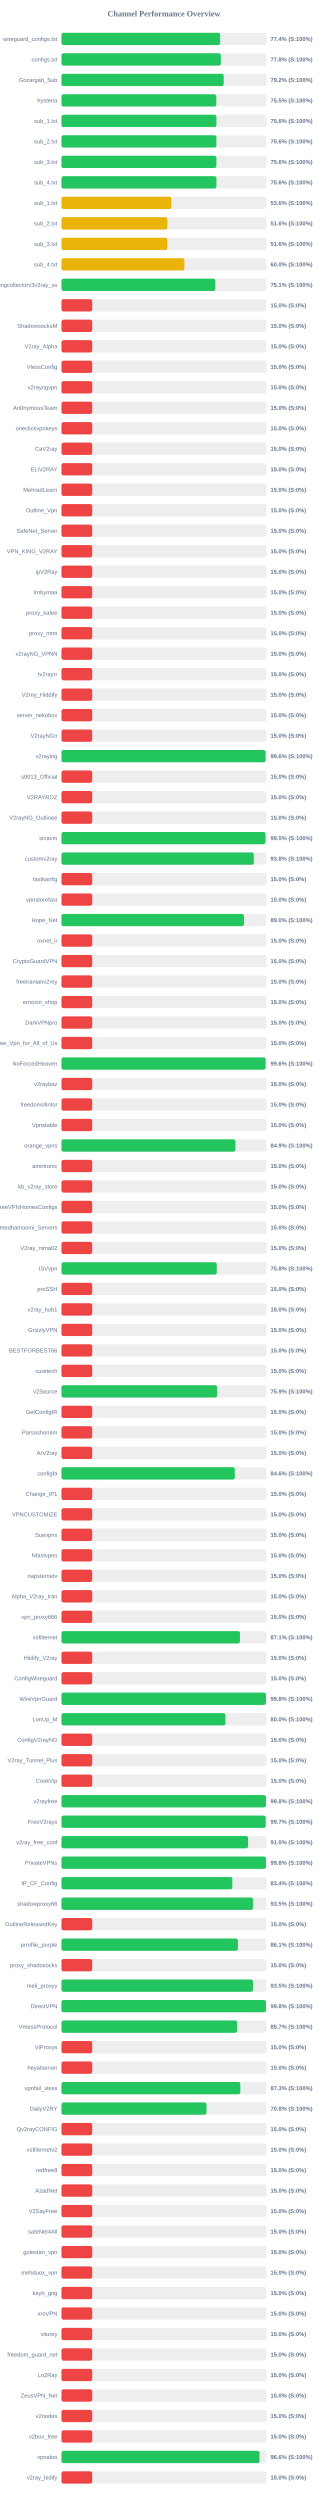
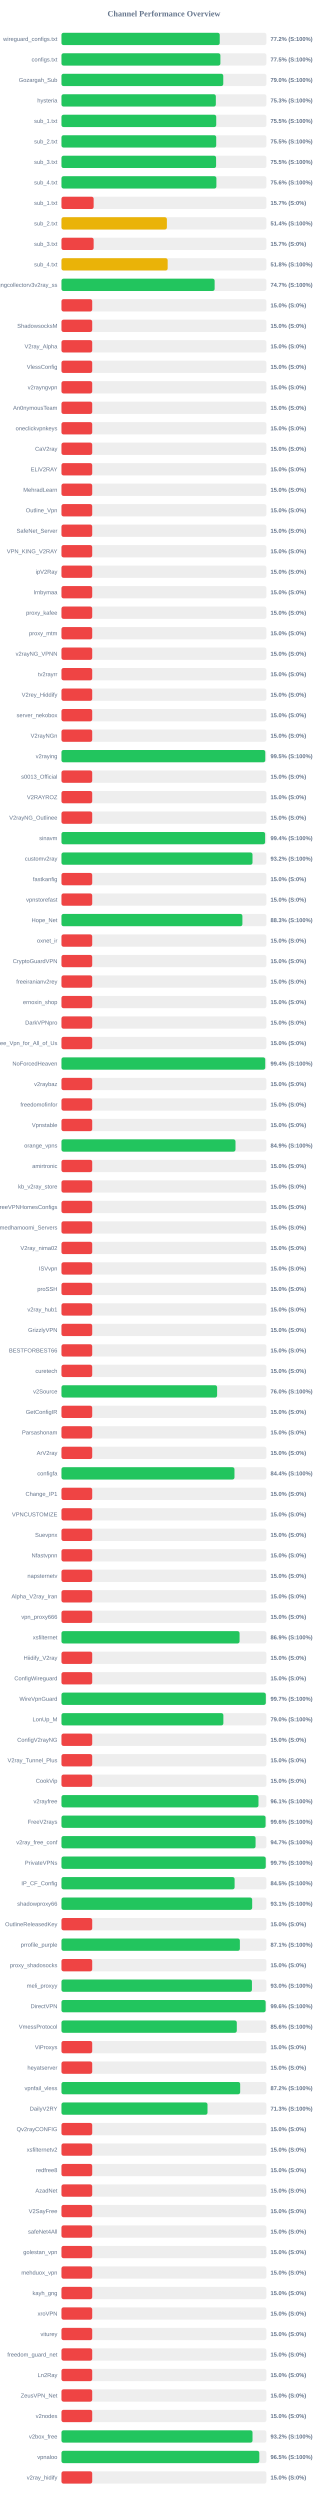
<svg xmlns="http://www.w3.org/2000/svg" width="800" height="6100" version="1.1">
  <style>
        .row { font: 14px Arial; fill: #64748b; }
        .score { font: bold 14px Arial; fill: #64748b; }
    </style>
  <text x="400" y="40" text-anchor="middle" font-size="20px" font-weight="bold" fill="#64748b">Channel Performance Overview</text>
  <rect x="150" y="80" width="500" height="30" fill="#eee" rx="5" />
-   <rect x="150" y="80" width="387.15" height="30" fill="#22c55e" rx="5" />
+   <rect x="150" y="80" width="386.15" height="30" fill="#22c55e" rx="5" />
  <text x="140" y="100" text-anchor="end" class="row">wireguard_configs.txt</text>
-   <text x="660" y="100" text-anchor="start" class="score">77.4% (S:100%)</text>
+   <text x="660" y="100" text-anchor="start" class="score">77.2% (S:100%)</text>
  <rect x="150" y="130" width="500" height="30" fill="#eee" rx="5" />
-   <rect x="150" y="130" width="388.85" height="30" fill="#22c55e" rx="5" />
+   <rect x="150" y="130" width="387.75" height="30" fill="#22c55e" rx="5" />
  <text x="140" y="150" text-anchor="end" class="row">configs.txt</text>
-   <text x="660" y="150" text-anchor="start" class="score">77.8% (S:100%)</text>
+   <text x="660" y="150" text-anchor="start" class="score">77.5% (S:100%)</text>
  <rect x="150" y="180" width="500" height="30" fill="#eee" rx="5" />
-   <rect x="150" y="180" width="395.75" height="30" fill="#22c55e" rx="5" />
+   <rect x="150" y="180" width="394.75" height="30" fill="#22c55e" rx="5" />
  <text x="140" y="200" text-anchor="end" class="row">Gozargah_Sub</text>
-   <text x="660" y="200" text-anchor="start" class="score">79.2% (S:100%)</text>
+   <text x="660" y="200" text-anchor="start" class="score">79.0% (S:100%)</text>
  <rect x="150" y="230" width="500" height="30" fill="#eee" rx="5" />
-   <rect x="150" y="230" width="377.7" height="30" fill="#22c55e" rx="5" />
+   <rect x="150" y="230" width="376.65" height="30" fill="#22c55e" rx="5" />
  <text x="140" y="250" text-anchor="end" class="row">hysteria</text>
-   <text x="660" y="250" text-anchor="start" class="score">75.5% (S:100%)</text>
+   <text x="660" y="250" text-anchor="start" class="score">75.3% (S:100%)</text>
  <rect x="150" y="280" width="500" height="30" fill="#eee" rx="5" />
-   <rect x="150" y="280" width="378.15" height="30" fill="#22c55e" rx="5" />
+   <rect x="150" y="280" width="377.6" height="30" fill="#22c55e" rx="5" />
  <text x="140" y="300" text-anchor="end" class="row">sub_1.txt</text>
-   <text x="660" y="300" text-anchor="start" class="score">75.6% (S:100%)</text>
+   <text x="660" y="300" text-anchor="start" class="score">75.5% (S:100%)</text>
  <rect x="150" y="330" width="500" height="30" fill="#eee" rx="5" />
-   <rect x="150" y="330" width="378.0" height="30" fill="#22c55e" rx="5" />
+   <rect x="150" y="330" width="377.55" height="30" fill="#22c55e" rx="5" />
  <text x="140" y="350" text-anchor="end" class="row">sub_2.txt</text>
-   <text x="660" y="350" text-anchor="start" class="score">75.6% (S:100%)</text>
+   <text x="660" y="350" text-anchor="start" class="score">75.5% (S:100%)</text>
  <rect x="150" y="380" width="500" height="30" fill="#eee" rx="5" />
-   <rect x="150" y="380" width="378.05" height="30" fill="#22c55e" rx="5" />
+   <rect x="150" y="380" width="377.25" height="30" fill="#22c55e" rx="5" />
  <text x="140" y="400" text-anchor="end" class="row">sub_3.txt</text>
-   <text x="660" y="400" text-anchor="start" class="score">75.6% (S:100%)</text>
+   <text x="660" y="400" text-anchor="start" class="score">75.5% (S:100%)</text>
  <rect x="150" y="430" width="500" height="30" fill="#eee" rx="5" />
-   <rect x="150" y="430" width="378.15" height="30" fill="#22c55e" rx="5" />
+   <rect x="150" y="430" width="378.0" height="30" fill="#22c55e" rx="5" />
  <text x="140" y="450" text-anchor="end" class="row">sub_4.txt</text>
  <text x="660" y="450" text-anchor="start" class="score">75.6% (S:100%)</text>
  <rect x="150" y="480" width="500" height="30" fill="#eee" rx="5" />
-   <rect x="150" y="480" width="267.85" height="30" fill="#eab308" rx="5" />
+   <rect x="150" y="480" width="78.5" height="30" fill="#ef4444" rx="5" />
  <text x="140" y="500" text-anchor="end" class="row">sub_1.txt</text>
-   <text x="660" y="500" text-anchor="start" class="score">53.6% (S:100%)</text>
+   <text x="660" y="500" text-anchor="start" class="score">15.7% (S:0%)</text>
  <rect x="150" y="530" width="500" height="30" fill="#eee" rx="5" />
-   <rect x="150" y="530" width="258.25" height="30" fill="#eab308" rx="5" />
+   <rect x="150" y="530" width="257.2" height="30" fill="#eab308" rx="5" />
  <text x="140" y="550" text-anchor="end" class="row">sub_2.txt</text>
-   <text x="660" y="550" text-anchor="start" class="score">51.6% (S:100%)</text>
+   <text x="660" y="550" text-anchor="start" class="score">51.4% (S:100%)</text>
  <rect x="150" y="580" width="500" height="30" fill="#eee" rx="5" />
-   <rect x="150" y="580" width="258.2" height="30" fill="#eab308" rx="5" />
+   <rect x="150" y="580" width="78.5" height="30" fill="#ef4444" rx="5" />
  <text x="140" y="600" text-anchor="end" class="row">sub_3.txt</text>
-   <text x="660" y="600" text-anchor="start" class="score">51.6% (S:100%)</text>
+   <text x="660" y="600" text-anchor="start" class="score">15.7% (S:0%)</text>
  <rect x="150" y="630" width="500" height="30" fill="#eee" rx="5" />
-   <rect x="150" y="630" width="299.9" height="30" fill="#eab308" rx="5" />
+   <rect x="150" y="630" width="259.1" height="30" fill="#eab308" rx="5" />
  <text x="140" y="650" text-anchor="end" class="row">sub_4.txt</text>
-   <text x="660" y="650" text-anchor="start" class="score">60.0% (S:100%)</text>
+   <text x="660" y="650" text-anchor="start" class="score">51.8% (S:100%)</text>
  <rect x="150" y="680" width="500" height="30" fill="#eee" rx="5" />
-   <rect x="150" y="680" width="375.35" height="30" fill="#22c55e" rx="5" />
+   <rect x="150" y="680" width="373.7" height="30" fill="#22c55e" rx="5" />
  <text x="140" y="700" text-anchor="end" class="row">kayhgngcollectorv3v2ray_ss</text>
-   <text x="660" y="700" text-anchor="start" class="score">75.1% (S:100%)</text>
+   <text x="660" y="700" text-anchor="start" class="score">74.7% (S:100%)</text>
  <rect x="150" y="730" width="500" height="30" fill="#eee" rx="5" />
  <rect x="150" y="730" width="75.0" height="30" fill="#ef4444" rx="5" />
  <text x="140" y="750" text-anchor="end" class="row" />
  <text x="660" y="750" text-anchor="start" class="score">15.0% (S:0%)</text>
  <rect x="150" y="780" width="500" height="30" fill="#eee" rx="5" />
  <rect x="150" y="780" width="75.0" height="30" fill="#ef4444" rx="5" />
  <text x="140" y="800" text-anchor="end" class="row">ShadowsocksM</text>
  <text x="660" y="800" text-anchor="start" class="score">15.0% (S:0%)</text>
  <rect x="150" y="830" width="500" height="30" fill="#eee" rx="5" />
  <rect x="150" y="830" width="75.0" height="30" fill="#ef4444" rx="5" />
  <text x="140" y="850" text-anchor="end" class="row">V2ray_Alpha</text>
  <text x="660" y="850" text-anchor="start" class="score">15.0% (S:0%)</text>
  <rect x="150" y="880" width="500" height="30" fill="#eee" rx="5" />
  <rect x="150" y="880" width="75.0" height="30" fill="#ef4444" rx="5" />
  <text x="140" y="900" text-anchor="end" class="row">VlessConfig</text>
  <text x="660" y="900" text-anchor="start" class="score">15.0% (S:0%)</text>
  <rect x="150" y="930" width="500" height="30" fill="#eee" rx="5" />
  <rect x="150" y="930" width="75.0" height="30" fill="#ef4444" rx="5" />
  <text x="140" y="950" text-anchor="end" class="row">v2rayngvpn</text>
  <text x="660" y="950" text-anchor="start" class="score">15.0% (S:0%)</text>
  <rect x="150" y="980" width="500" height="30" fill="#eee" rx="5" />
  <rect x="150" y="980" width="75.0" height="30" fill="#ef4444" rx="5" />
  <text x="140" y="1000" text-anchor="end" class="row">An0nymousTeam</text>
  <text x="660" y="1000" text-anchor="start" class="score">15.0% (S:0%)</text>
  <rect x="150" y="1030" width="500" height="30" fill="#eee" rx="5" />
  <rect x="150" y="1030" width="75.0" height="30" fill="#ef4444" rx="5" />
  <text x="140" y="1050" text-anchor="end" class="row">oneclickvpnkeys</text>
  <text x="660" y="1050" text-anchor="start" class="score">15.0% (S:0%)</text>
  <rect x="150" y="1080" width="500" height="30" fill="#eee" rx="5" />
  <rect x="150" y="1080" width="75.0" height="30" fill="#ef4444" rx="5" />
  <text x="140" y="1100" text-anchor="end" class="row">CaV2ray</text>
  <text x="660" y="1100" text-anchor="start" class="score">15.0% (S:0%)</text>
  <rect x="150" y="1130" width="500" height="30" fill="#eee" rx="5" />
  <rect x="150" y="1130" width="75.0" height="30" fill="#ef4444" rx="5" />
  <text x="140" y="1150" text-anchor="end" class="row">ELiV2RAY</text>
  <text x="660" y="1150" text-anchor="start" class="score">15.0% (S:0%)</text>
  <rect x="150" y="1180" width="500" height="30" fill="#eee" rx="5" />
  <rect x="150" y="1180" width="75.0" height="30" fill="#ef4444" rx="5" />
  <text x="140" y="1200" text-anchor="end" class="row">MehradLearn</text>
  <text x="660" y="1200" text-anchor="start" class="score">15.0% (S:0%)</text>
  <rect x="150" y="1230" width="500" height="30" fill="#eee" rx="5" />
  <rect x="150" y="1230" width="75.0" height="30" fill="#ef4444" rx="5" />
  <text x="140" y="1250" text-anchor="end" class="row">Outline_Vpn</text>
  <text x="660" y="1250" text-anchor="start" class="score">15.0% (S:0%)</text>
  <rect x="150" y="1280" width="500" height="30" fill="#eee" rx="5" />
  <rect x="150" y="1280" width="75.0" height="30" fill="#ef4444" rx="5" />
  <text x="140" y="1300" text-anchor="end" class="row">SafeNet_Server</text>
  <text x="660" y="1300" text-anchor="start" class="score">15.0% (S:0%)</text>
  <rect x="150" y="1330" width="500" height="30" fill="#eee" rx="5" />
  <rect x="150" y="1330" width="75.0" height="30" fill="#ef4444" rx="5" />
  <text x="140" y="1350" text-anchor="end" class="row">VPN_KING_V2RAY</text>
  <text x="660" y="1350" text-anchor="start" class="score">15.0% (S:0%)</text>
  <rect x="150" y="1380" width="500" height="30" fill="#eee" rx="5" />
  <rect x="150" y="1380" width="75.0" height="30" fill="#ef4444" rx="5" />
  <text x="140" y="1400" text-anchor="end" class="row">ipV2Ray</text>
  <text x="660" y="1400" text-anchor="start" class="score">15.0% (S:0%)</text>
  <rect x="150" y="1430" width="500" height="30" fill="#eee" rx="5" />
  <rect x="150" y="1430" width="75.0" height="30" fill="#ef4444" rx="5" />
  <text x="140" y="1450" text-anchor="end" class="row">lrnbymaa</text>
  <text x="660" y="1450" text-anchor="start" class="score">15.0% (S:0%)</text>
  <rect x="150" y="1480" width="500" height="30" fill="#eee" rx="5" />
  <rect x="150" y="1480" width="75.0" height="30" fill="#ef4444" rx="5" />
  <text x="140" y="1500" text-anchor="end" class="row">proxy_kafee</text>
  <text x="660" y="1500" text-anchor="start" class="score">15.0% (S:0%)</text>
  <rect x="150" y="1530" width="500" height="30" fill="#eee" rx="5" />
  <rect x="150" y="1530" width="75.0" height="30" fill="#ef4444" rx="5" />
  <text x="140" y="1550" text-anchor="end" class="row">proxy_mtm</text>
  <text x="660" y="1550" text-anchor="start" class="score">15.0% (S:0%)</text>
  <rect x="150" y="1580" width="500" height="30" fill="#eee" rx="5" />
  <rect x="150" y="1580" width="75.0" height="30" fill="#ef4444" rx="5" />
  <text x="140" y="1600" text-anchor="end" class="row">v2rayNG_VPNN</text>
  <text x="660" y="1600" text-anchor="start" class="score">15.0% (S:0%)</text>
  <rect x="150" y="1630" width="500" height="30" fill="#eee" rx="5" />
  <rect x="150" y="1630" width="75.0" height="30" fill="#ef4444" rx="5" />
  <text x="140" y="1650" text-anchor="end" class="row">tv2rayrr</text>
  <text x="660" y="1650" text-anchor="start" class="score">15.0% (S:0%)</text>
  <rect x="150" y="1680" width="500" height="30" fill="#eee" rx="5" />
  <rect x="150" y="1680" width="75.0" height="30" fill="#ef4444" rx="5" />
  <text x="140" y="1700" text-anchor="end" class="row">V2rey_Hiddify</text>
  <text x="660" y="1700" text-anchor="start" class="score">15.0% (S:0%)</text>
  <rect x="150" y="1730" width="500" height="30" fill="#eee" rx="5" />
  <rect x="150" y="1730" width="75.0" height="30" fill="#ef4444" rx="5" />
  <text x="140" y="1750" text-anchor="end" class="row">server_nekobox</text>
  <text x="660" y="1750" text-anchor="start" class="score">15.0% (S:0%)</text>
  <rect x="150" y="1780" width="500" height="30" fill="#eee" rx="5" />
  <rect x="150" y="1780" width="75.0" height="30" fill="#ef4444" rx="5" />
  <text x="140" y="1800" text-anchor="end" class="row">V2rayNGn</text>
  <text x="660" y="1800" text-anchor="start" class="score">15.0% (S:0%)</text>
  <rect x="150" y="1830" width="500" height="30" fill="#eee" rx="5" />
-   <rect x="150" y="1830" width="498.05" height="30" fill="#22c55e" rx="5" />
+   <rect x="150" y="1830" width="497.25" height="30" fill="#22c55e" rx="5" />
  <text x="140" y="1850" text-anchor="end" class="row">v2raying</text>
-   <text x="660" y="1850" text-anchor="start" class="score">99.6% (S:100%)</text>
+   <text x="660" y="1850" text-anchor="start" class="score">99.5% (S:100%)</text>
  <rect x="150" y="1880" width="500" height="30" fill="#eee" rx="5" />
  <rect x="150" y="1880" width="75.0" height="30" fill="#ef4444" rx="5" />
  <text x="140" y="1900" text-anchor="end" class="row">s0013_Official</text>
  <text x="660" y="1900" text-anchor="start" class="score">15.0% (S:0%)</text>
  <rect x="150" y="1930" width="500" height="30" fill="#eee" rx="5" />
  <rect x="150" y="1930" width="75.0" height="30" fill="#ef4444" rx="5" />
  <text x="140" y="1950" text-anchor="end" class="row">V2RAYROZ</text>
  <text x="660" y="1950" text-anchor="start" class="score">15.0% (S:0%)</text>
  <rect x="150" y="1980" width="500" height="30" fill="#eee" rx="5" />
  <rect x="150" y="1980" width="75.0" height="30" fill="#ef4444" rx="5" />
  <text x="140" y="2000" text-anchor="end" class="row">V2rayNG_Outlinee</text>
  <text x="660" y="2000" text-anchor="start" class="score">15.0% (S:0%)</text>
  <rect x="150" y="2030" width="500" height="30" fill="#eee" rx="5" />
-   <rect x="150" y="2030" width="497.75" height="30" fill="#22c55e" rx="5" />
+   <rect x="150" y="2030" width="496.85" height="30" fill="#22c55e" rx="5" />
  <text x="140" y="2050" text-anchor="end" class="row">sinavm</text>
-   <text x="660" y="2050" text-anchor="start" class="score">99.5% (S:100%)</text>
+   <text x="660" y="2050" text-anchor="start" class="score">99.4% (S:100%)</text>
  <rect x="150" y="2080" width="500" height="30" fill="#eee" rx="5" />
-   <rect x="150" y="2080" width="469.25" height="30" fill="#22c55e" rx="5" />
+   <rect x="150" y="2080" width="466.1" height="30" fill="#22c55e" rx="5" />
  <text x="140" y="2100" text-anchor="end" class="row">customv2ray</text>
-   <text x="660" y="2100" text-anchor="start" class="score">93.8% (S:100%)</text>
+   <text x="660" y="2100" text-anchor="start" class="score">93.2% (S:100%)</text>
  <rect x="150" y="2130" width="500" height="30" fill="#eee" rx="5" />
  <rect x="150" y="2130" width="75.0" height="30" fill="#ef4444" rx="5" />
  <text x="140" y="2150" text-anchor="end" class="row">fastkanfig</text>
  <text x="660" y="2150" text-anchor="start" class="score">15.0% (S:0%)</text>
  <rect x="150" y="2180" width="500" height="30" fill="#eee" rx="5" />
  <rect x="150" y="2180" width="75.0" height="30" fill="#ef4444" rx="5" />
  <text x="140" y="2200" text-anchor="end" class="row">vpnstorefast</text>
  <text x="660" y="2200" text-anchor="start" class="score">15.0% (S:0%)</text>
  <rect x="150" y="2230" width="500" height="30" fill="#eee" rx="5" />
-   <rect x="150" y="2230" width="445.25" height="30" fill="#22c55e" rx="5" />
+   <rect x="150" y="2230" width="441.45" height="30" fill="#22c55e" rx="5" />
  <text x="140" y="2250" text-anchor="end" class="row">Hope_Net</text>
-   <text x="660" y="2250" text-anchor="start" class="score">89.0% (S:100%)</text>
+   <text x="660" y="2250" text-anchor="start" class="score">88.3% (S:100%)</text>
  <rect x="150" y="2280" width="500" height="30" fill="#eee" rx="5" />
  <rect x="150" y="2280" width="75.0" height="30" fill="#ef4444" rx="5" />
  <text x="140" y="2300" text-anchor="end" class="row">oxnet_ir</text>
  <text x="660" y="2300" text-anchor="start" class="score">15.0% (S:0%)</text>
  <rect x="150" y="2330" width="500" height="30" fill="#eee" rx="5" />
  <rect x="150" y="2330" width="75.0" height="30" fill="#ef4444" rx="5" />
  <text x="140" y="2350" text-anchor="end" class="row">CryptoGuardVPN</text>
  <text x="660" y="2350" text-anchor="start" class="score">15.0% (S:0%)</text>
  <rect x="150" y="2380" width="500" height="30" fill="#eee" rx="5" />
  <rect x="150" y="2380" width="75.0" height="30" fill="#ef4444" rx="5" />
  <text x="140" y="2400" text-anchor="end" class="row">freeiranianv2rey</text>
  <text x="660" y="2400" text-anchor="start" class="score">15.0% (S:0%)</text>
  <rect x="150" y="2430" width="500" height="30" fill="#eee" rx="5" />
  <rect x="150" y="2430" width="75.0" height="30" fill="#ef4444" rx="5" />
  <text x="140" y="2450" text-anchor="end" class="row">ernoxin_shop</text>
  <text x="660" y="2450" text-anchor="start" class="score">15.0% (S:0%)</text>
  <rect x="150" y="2480" width="500" height="30" fill="#eee" rx="5" />
  <rect x="150" y="2480" width="75.0" height="30" fill="#ef4444" rx="5" />
  <text x="140" y="2500" text-anchor="end" class="row">DarkVPNpro</text>
  <text x="660" y="2500" text-anchor="start" class="score">15.0% (S:0%)</text>
  <rect x="150" y="2530" width="500" height="30" fill="#eee" rx="5" />
  <rect x="150" y="2530" width="75.0" height="30" fill="#ef4444" rx="5" />
  <text x="140" y="2550" text-anchor="end" class="row">Free_Vpn_for_All_of_Us</text>
  <text x="660" y="2550" text-anchor="start" class="score">15.0% (S:0%)</text>
  <rect x="150" y="2580" width="500" height="30" fill="#eee" rx="5" />
-   <rect x="150" y="2580" width="498.1" height="30" fill="#22c55e" rx="5" />
+   <rect x="150" y="2580" width="497.15" height="30" fill="#22c55e" rx="5" />
  <text x="140" y="2600" text-anchor="end" class="row">NoForcedHeaven</text>
-   <text x="660" y="2600" text-anchor="start" class="score">99.6% (S:100%)</text>
+   <text x="660" y="2600" text-anchor="start" class="score">99.4% (S:100%)</text>
  <rect x="150" y="2630" width="500" height="30" fill="#eee" rx="5" />
  <rect x="150" y="2630" width="75.0" height="30" fill="#ef4444" rx="5" />
  <text x="140" y="2650" text-anchor="end" class="row">v2raybaz</text>
  <text x="660" y="2650" text-anchor="start" class="score">15.0% (S:0%)</text>
  <rect x="150" y="2680" width="500" height="30" fill="#eee" rx="5" />
  <rect x="150" y="2680" width="75.0" height="30" fill="#ef4444" rx="5" />
  <text x="140" y="2700" text-anchor="end" class="row">freedomofinfor</text>
  <text x="660" y="2700" text-anchor="start" class="score">15.0% (S:0%)</text>
  <rect x="150" y="2730" width="500" height="30" fill="#eee" rx="5" />
  <rect x="150" y="2730" width="75.0" height="30" fill="#ef4444" rx="5" />
  <text x="140" y="2750" text-anchor="end" class="row">Vpnstable</text>
  <text x="660" y="2750" text-anchor="start" class="score">15.0% (S:0%)</text>
  <rect x="150" y="2780" width="500" height="30" fill="#eee" rx="5" />
-   <rect x="150" y="2780" width="424.4" height="30" fill="#22c55e" rx="5" />
+   <rect x="150" y="2780" width="424.6" height="30" fill="#22c55e" rx="5" />
  <text x="140" y="2800" text-anchor="end" class="row">orange_vpns</text>
  <text x="660" y="2800" text-anchor="start" class="score">84.9% (S:100%)</text>
  <rect x="150" y="2830" width="500" height="30" fill="#eee" rx="5" />
  <rect x="150" y="2830" width="75.0" height="30" fill="#ef4444" rx="5" />
  <text x="140" y="2850" text-anchor="end" class="row">amirtronic</text>
  <text x="660" y="2850" text-anchor="start" class="score">15.0% (S:0%)</text>
  <rect x="150" y="2880" width="500" height="30" fill="#eee" rx="5" />
  <rect x="150" y="2880" width="75.0" height="30" fill="#ef4444" rx="5" />
  <text x="140" y="2900" text-anchor="end" class="row">kb_v2ray_store</text>
  <text x="660" y="2900" text-anchor="start" class="score">15.0% (S:0%)</text>
  <rect x="150" y="2930" width="500" height="30" fill="#eee" rx="5" />
  <rect x="150" y="2930" width="75.0" height="30" fill="#ef4444" rx="5" />
  <text x="140" y="2950" text-anchor="end" class="row">FreeVPNHomesConfigs</text>
  <text x="660" y="2950" text-anchor="start" class="score">15.0% (S:0%)</text>
  <rect x="150" y="2980" width="500" height="30" fill="#eee" rx="5" />
  <rect x="150" y="2980" width="75.0" height="30" fill="#ef4444" rx="5" />
  <text x="140" y="3000" text-anchor="end" class="row">Ahmedhamoomi_Servers</text>
  <text x="660" y="3000" text-anchor="start" class="score">15.0% (S:0%)</text>
  <rect x="150" y="3030" width="500" height="30" fill="#eee" rx="5" />
  <rect x="150" y="3030" width="75.0" height="30" fill="#ef4444" rx="5" />
  <text x="140" y="3050" text-anchor="end" class="row">V2ray_nima02</text>
  <text x="660" y="3050" text-anchor="start" class="score">15.0% (S:0%)</text>
  <rect x="150" y="3080" width="500" height="30" fill="#eee" rx="5" />
-   <rect x="150" y="3080" width="378.85" height="30" fill="#22c55e" rx="5" />
+   <rect x="150" y="3080" width="75.0" height="30" fill="#ef4444" rx="5" />
  <text x="140" y="3100" text-anchor="end" class="row">ISVvpn</text>
-   <text x="660" y="3100" text-anchor="start" class="score">75.8% (S:100%)</text>
+   <text x="660" y="3100" text-anchor="start" class="score">15.0% (S:0%)</text>
  <rect x="150" y="3130" width="500" height="30" fill="#eee" rx="5" />
  <rect x="150" y="3130" width="75.0" height="30" fill="#ef4444" rx="5" />
  <text x="140" y="3150" text-anchor="end" class="row">proSSH</text>
  <text x="660" y="3150" text-anchor="start" class="score">15.0% (S:0%)</text>
  <rect x="150" y="3180" width="500" height="30" fill="#eee" rx="5" />
  <rect x="150" y="3180" width="75.0" height="30" fill="#ef4444" rx="5" />
  <text x="140" y="3200" text-anchor="end" class="row">v2ray_hub1</text>
  <text x="660" y="3200" text-anchor="start" class="score">15.0% (S:0%)</text>
  <rect x="150" y="3230" width="500" height="30" fill="#eee" rx="5" />
  <rect x="150" y="3230" width="75.0" height="30" fill="#ef4444" rx="5" />
  <text x="140" y="3250" text-anchor="end" class="row">GrizzlyVPN</text>
  <text x="660" y="3250" text-anchor="start" class="score">15.0% (S:0%)</text>
  <rect x="150" y="3280" width="500" height="30" fill="#eee" rx="5" />
  <rect x="150" y="3280" width="75.0" height="30" fill="#ef4444" rx="5" />
  <text x="140" y="3300" text-anchor="end" class="row">BESTFORBEST66</text>
  <text x="660" y="3300" text-anchor="start" class="score">15.0% (S:0%)</text>
  <rect x="150" y="3330" width="500" height="30" fill="#eee" rx="5" />
  <rect x="150" y="3330" width="75.0" height="30" fill="#ef4444" rx="5" />
  <text x="140" y="3350" text-anchor="end" class="row">curetech</text>
  <text x="660" y="3350" text-anchor="start" class="score">15.0% (S:0%)</text>
  <rect x="150" y="3380" width="500" height="30" fill="#eee" rx="5" />
-   <rect x="150" y="3380" width="379.7" height="30" fill="#22c55e" rx="5" />
+   <rect x="150" y="3380" width="379.75" height="30" fill="#22c55e" rx="5" />
  <text x="140" y="3400" text-anchor="end" class="row">v2Source</text>
-   <text x="660" y="3400" text-anchor="start" class="score">75.9% (S:100%)</text>
+   <text x="660" y="3400" text-anchor="start" class="score">76.0% (S:100%)</text>
  <rect x="150" y="3430" width="500" height="30" fill="#eee" rx="5" />
  <rect x="150" y="3430" width="75.0" height="30" fill="#ef4444" rx="5" />
  <text x="140" y="3450" text-anchor="end" class="row">GetConfigIR</text>
  <text x="660" y="3450" text-anchor="start" class="score">15.0% (S:0%)</text>
  <rect x="150" y="3480" width="500" height="30" fill="#eee" rx="5" />
  <rect x="150" y="3480" width="75.0" height="30" fill="#ef4444" rx="5" />
  <text x="140" y="3500" text-anchor="end" class="row">Parsashonam</text>
  <text x="660" y="3500" text-anchor="start" class="score">15.0% (S:0%)</text>
  <rect x="150" y="3530" width="500" height="30" fill="#eee" rx="5" />
  <rect x="150" y="3530" width="75.0" height="30" fill="#ef4444" rx="5" />
  <text x="140" y="3550" text-anchor="end" class="row">ArV2ray</text>
  <text x="660" y="3550" text-anchor="start" class="score">15.0% (S:0%)</text>
  <rect x="150" y="3580" width="500" height="30" fill="#eee" rx="5" />
-   <rect x="150" y="3580" width="422.95" height="30" fill="#22c55e" rx="5" />
+   <rect x="150" y="3580" width="422.1" height="30" fill="#22c55e" rx="5" />
  <text x="140" y="3600" text-anchor="end" class="row">configfa</text>
-   <text x="660" y="3600" text-anchor="start" class="score">84.6% (S:100%)</text>
+   <text x="660" y="3600" text-anchor="start" class="score">84.4% (S:100%)</text>
  <rect x="150" y="3630" width="500" height="30" fill="#eee" rx="5" />
  <rect x="150" y="3630" width="75.0" height="30" fill="#ef4444" rx="5" />
  <text x="140" y="3650" text-anchor="end" class="row">Change_IP1</text>
  <text x="660" y="3650" text-anchor="start" class="score">15.0% (S:0%)</text>
  <rect x="150" y="3680" width="500" height="30" fill="#eee" rx="5" />
  <rect x="150" y="3680" width="75.0" height="30" fill="#ef4444" rx="5" />
  <text x="140" y="3700" text-anchor="end" class="row">VPNCUSTOMIZE</text>
  <text x="660" y="3700" text-anchor="start" class="score">15.0% (S:0%)</text>
  <rect x="150" y="3730" width="500" height="30" fill="#eee" rx="5" />
  <rect x="150" y="3730" width="75.0" height="30" fill="#ef4444" rx="5" />
  <text x="140" y="3750" text-anchor="end" class="row">Suevpnx</text>
  <text x="660" y="3750" text-anchor="start" class="score">15.0% (S:0%)</text>
  <rect x="150" y="3780" width="500" height="30" fill="#eee" rx="5" />
  <rect x="150" y="3780" width="75.0" height="30" fill="#ef4444" rx="5" />
  <text x="140" y="3800" text-anchor="end" class="row">Nfastvpnn</text>
  <text x="660" y="3800" text-anchor="start" class="score">15.0% (S:0%)</text>
  <rect x="150" y="3830" width="500" height="30" fill="#eee" rx="5" />
  <rect x="150" y="3830" width="75.0" height="30" fill="#ef4444" rx="5" />
  <text x="140" y="3850" text-anchor="end" class="row">napsternetv</text>
  <text x="660" y="3850" text-anchor="start" class="score">15.0% (S:0%)</text>
  <rect x="150" y="3880" width="500" height="30" fill="#eee" rx="5" />
  <rect x="150" y="3880" width="75.0" height="30" fill="#ef4444" rx="5" />
  <text x="140" y="3900" text-anchor="end" class="row">Alpha_V2ray_Iran</text>
  <text x="660" y="3900" text-anchor="start" class="score">15.0% (S:0%)</text>
  <rect x="150" y="3930" width="500" height="30" fill="#eee" rx="5" />
  <rect x="150" y="3930" width="75.0" height="30" fill="#ef4444" rx="5" />
  <text x="140" y="3950" text-anchor="end" class="row">vpn_proxy666</text>
  <text x="660" y="3950" text-anchor="start" class="score">15.0% (S:0%)</text>
  <rect x="150" y="3980" width="500" height="30" fill="#eee" rx="5" />
-   <rect x="150" y="3980" width="435.5" height="30" fill="#22c55e" rx="5" />
+   <rect x="150" y="3980" width="434.55" height="30" fill="#22c55e" rx="5" />
  <text x="140" y="4000" text-anchor="end" class="row">xsfilternet</text>
-   <text x="660" y="4000" text-anchor="start" class="score">87.1% (S:100%)</text>
+   <text x="660" y="4000" text-anchor="start" class="score">86.9% (S:100%)</text>
  <rect x="150" y="4030" width="500" height="30" fill="#eee" rx="5" />
  <rect x="150" y="4030" width="75.0" height="30" fill="#ef4444" rx="5" />
  <text x="140" y="4050" text-anchor="end" class="row">Hiidify_V2ray</text>
  <text x="660" y="4050" text-anchor="start" class="score">15.0% (S:0%)</text>
  <rect x="150" y="4080" width="500" height="30" fill="#eee" rx="5" />
  <rect x="150" y="4080" width="75.0" height="30" fill="#ef4444" rx="5" />
  <text x="140" y="4100" text-anchor="end" class="row">ConfigWireguard</text>
  <text x="660" y="4100" text-anchor="start" class="score">15.0% (S:0%)</text>
  <rect x="150" y="4130" width="500" height="30" fill="#eee" rx="5" />
-   <rect x="150" y="4130" width="499.0" height="30" fill="#22c55e" rx="5" />
+   <rect x="150" y="4130" width="498.6" height="30" fill="#22c55e" rx="5" />
  <text x="140" y="4150" text-anchor="end" class="row">WireVpnGuard</text>
-   <text x="660" y="4150" text-anchor="start" class="score">99.8% (S:100%)</text>
+   <text x="660" y="4150" text-anchor="start" class="score">99.7% (S:100%)</text>
  <rect x="150" y="4180" width="500" height="30" fill="#eee" rx="5" />
-   <rect x="150" y="4180" width="400.1" height="30" fill="#22c55e" rx="5" />
+   <rect x="150" y="4180" width="395.0" height="30" fill="#22c55e" rx="5" />
  <text x="140" y="4200" text-anchor="end" class="row">LonUp_M</text>
-   <text x="660" y="4200" text-anchor="start" class="score">80.0% (S:100%)</text>
+   <text x="660" y="4200" text-anchor="start" class="score">79.0% (S:100%)</text>
  <rect x="150" y="4230" width="500" height="30" fill="#eee" rx="5" />
  <rect x="150" y="4230" width="75.0" height="30" fill="#ef4444" rx="5" />
  <text x="140" y="4250" text-anchor="end" class="row">ConfigV2rayNG</text>
  <text x="660" y="4250" text-anchor="start" class="score">15.0% (S:0%)</text>
  <rect x="150" y="4280" width="500" height="30" fill="#eee" rx="5" />
  <rect x="150" y="4280" width="75.0" height="30" fill="#ef4444" rx="5" />
  <text x="140" y="4300" text-anchor="end" class="row">V2ray_Tunnel_Plus</text>
  <text x="660" y="4300" text-anchor="start" class="score">15.0% (S:0%)</text>
  <rect x="150" y="4330" width="500" height="30" fill="#eee" rx="5" />
  <rect x="150" y="4330" width="75.0" height="30" fill="#ef4444" rx="5" />
  <text x="140" y="4350" text-anchor="end" class="row">CookVip</text>
  <text x="660" y="4350" text-anchor="start" class="score">15.0% (S:0%)</text>
  <rect x="150" y="4380" width="500" height="30" fill="#eee" rx="5" />
-   <rect x="150" y="4380" width="498.95" height="30" fill="#22c55e" rx="5" />
+   <rect x="150" y="4380" width="480.7" height="30" fill="#22c55e" rx="5" />
  <text x="140" y="4400" text-anchor="end" class="row">v2rayfree</text>
-   <text x="660" y="4400" text-anchor="start" class="score">99.8% (S:100%)</text>
+   <text x="660" y="4400" text-anchor="start" class="score">96.1% (S:100%)</text>
  <rect x="150" y="4430" width="500" height="30" fill="#eee" rx="5" />
-   <rect x="150" y="4430" width="498.35" height="30" fill="#22c55e" rx="5" />
+   <rect x="150" y="4430" width="498.0" height="30" fill="#22c55e" rx="5" />
  <text x="140" y="4450" text-anchor="end" class="row">FreeV2rays</text>
-   <text x="660" y="4450" text-anchor="start" class="score">99.7% (S:100%)</text>
+   <text x="660" y="4450" text-anchor="start" class="score">99.6% (S:100%)</text>
  <rect x="150" y="4480" width="500" height="30" fill="#eee" rx="5" />
-   <rect x="150" y="4480" width="455.25" height="30" fill="#22c55e" rx="5" />
+   <rect x="150" y="4480" width="473.6" height="30" fill="#22c55e" rx="5" />
  <text x="140" y="4500" text-anchor="end" class="row">v2ray_free_conf</text>
-   <text x="660" y="4500" text-anchor="start" class="score">91.0% (S:100%)</text>
+   <text x="660" y="4500" text-anchor="start" class="score">94.7% (S:100%)</text>
  <rect x="150" y="4530" width="500" height="30" fill="#eee" rx="5" />
-   <rect x="150" y="4530" width="498.95" height="30" fill="#22c55e" rx="5" />
+   <rect x="150" y="4530" width="498.4" height="30" fill="#22c55e" rx="5" />
  <text x="140" y="4550" text-anchor="end" class="row">PrivateVPNs</text>
-   <text x="660" y="4550" text-anchor="start" class="score">99.8% (S:100%)</text>
+   <text x="660" y="4550" text-anchor="start" class="score">99.7% (S:100%)</text>
  <rect x="150" y="4580" width="500" height="30" fill="#eee" rx="5" />
-   <rect x="150" y="4580" width="416.95" height="30" fill="#22c55e" rx="5" />
+   <rect x="150" y="4580" width="422.45" height="30" fill="#22c55e" rx="5" />
  <text x="140" y="4600" text-anchor="end" class="row">IP_CF_Config</text>
-   <text x="660" y="4600" text-anchor="start" class="score">83.4% (S:100%)</text>
+   <text x="660" y="4600" text-anchor="start" class="score">84.5% (S:100%)</text>
  <rect x="150" y="4630" width="500" height="30" fill="#eee" rx="5" />
-   <rect x="150" y="4630" width="467.4" height="30" fill="#22c55e" rx="5" />
+   <rect x="150" y="4630" width="465.3" height="30" fill="#22c55e" rx="5" />
  <text x="140" y="4650" text-anchor="end" class="row">shadowproxy66</text>
-   <text x="660" y="4650" text-anchor="start" class="score">93.5% (S:100%)</text>
+   <text x="660" y="4650" text-anchor="start" class="score">93.1% (S:100%)</text>
  <rect x="150" y="4680" width="500" height="30" fill="#eee" rx="5" />
  <rect x="150" y="4680" width="75.0" height="30" fill="#ef4444" rx="5" />
  <text x="140" y="4700" text-anchor="end" class="row">OutlineReleasedKey</text>
  <text x="660" y="4700" text-anchor="start" class="score">15.0% (S:0%)</text>
  <rect x="150" y="4730" width="500" height="30" fill="#eee" rx="5" />
-   <rect x="150" y="4730" width="430.5" height="30" fill="#22c55e" rx="5" />
+   <rect x="150" y="4730" width="435.3" height="30" fill="#22c55e" rx="5" />
  <text x="140" y="4750" text-anchor="end" class="row">prrofile_purple</text>
-   <text x="660" y="4750" text-anchor="start" class="score">86.1% (S:100%)</text>
+   <text x="660" y="4750" text-anchor="start" class="score">87.1% (S:100%)</text>
  <rect x="150" y="4780" width="500" height="30" fill="#eee" rx="5" />
  <rect x="150" y="4780" width="75.0" height="30" fill="#ef4444" rx="5" />
  <text x="140" y="4800" text-anchor="end" class="row">proxy_shadosocks</text>
  <text x="660" y="4800" text-anchor="start" class="score">15.0% (S:0%)</text>
  <rect x="150" y="4830" width="500" height="30" fill="#eee" rx="5" />
-   <rect x="150" y="4830" width="467.3" height="30" fill="#22c55e" rx="5" />
+   <rect x="150" y="4830" width="464.75" height="30" fill="#22c55e" rx="5" />
  <text x="140" y="4850" text-anchor="end" class="row">meli_proxyy</text>
-   <text x="660" y="4850" text-anchor="start" class="score">93.5% (S:100%)</text>
+   <text x="660" y="4850" text-anchor="start" class="score">93.0% (S:100%)</text>
  <rect x="150" y="4880" width="500" height="30" fill="#eee" rx="5" />
-   <rect x="150" y="4880" width="499.0" height="30" fill="#22c55e" rx="5" />
+   <rect x="150" y="4880" width="498.15" height="30" fill="#22c55e" rx="5" />
  <text x="140" y="4900" text-anchor="end" class="row">DirectVPN</text>
-   <text x="660" y="4900" text-anchor="start" class="score">99.8% (S:100%)</text>
+   <text x="660" y="4900" text-anchor="start" class="score">99.6% (S:100%)</text>
  <rect x="150" y="4930" width="500" height="30" fill="#eee" rx="5" />
-   <rect x="150" y="4930" width="428.5" height="30" fill="#22c55e" rx="5" />
+   <rect x="150" y="4930" width="427.8" height="30" fill="#22c55e" rx="5" />
  <text x="140" y="4950" text-anchor="end" class="row">VmessProtocol</text>
-   <text x="660" y="4950" text-anchor="start" class="score">85.7% (S:100%)</text>
+   <text x="660" y="4950" text-anchor="start" class="score">85.6% (S:100%)</text>
  <rect x="150" y="4980" width="500" height="30" fill="#eee" rx="5" />
  <rect x="150" y="4980" width="75.0" height="30" fill="#ef4444" rx="5" />
  <text x="140" y="5000" text-anchor="end" class="row">ViProxys</text>
  <text x="660" y="5000" text-anchor="start" class="score">15.0% (S:0%)</text>
  <rect x="150" y="5030" width="500" height="30" fill="#eee" rx="5" />
  <rect x="150" y="5030" width="75.0" height="30" fill="#ef4444" rx="5" />
  <text x="140" y="5050" text-anchor="end" class="row">heyatserver</text>
  <text x="660" y="5050" text-anchor="start" class="score">15.0% (S:0%)</text>
  <rect x="150" y="5080" width="500" height="30" fill="#eee" rx="5" />
-   <rect x="150" y="5080" width="436.4" height="30" fill="#22c55e" rx="5" />
+   <rect x="150" y="5080" width="436.0" height="30" fill="#22c55e" rx="5" />
  <text x="140" y="5100" text-anchor="end" class="row">vpnfail_vless</text>
-   <text x="660" y="5100" text-anchor="start" class="score">87.3% (S:100%)</text>
+   <text x="660" y="5100" text-anchor="start" class="score">87.2% (S:100%)</text>
  <rect x="150" y="5130" width="500" height="30" fill="#eee" rx="5" />
-   <rect x="150" y="5130" width="353.75" height="30" fill="#22c55e" rx="5" />
+   <rect x="150" y="5130" width="356.3" height="30" fill="#22c55e" rx="5" />
  <text x="140" y="5150" text-anchor="end" class="row">DailyV2RY</text>
-   <text x="660" y="5150" text-anchor="start" class="score">70.8% (S:100%)</text>
+   <text x="660" y="5150" text-anchor="start" class="score">71.3% (S:100%)</text>
  <rect x="150" y="5180" width="500" height="30" fill="#eee" rx="5" />
  <rect x="150" y="5180" width="75.0" height="30" fill="#ef4444" rx="5" />
  <text x="140" y="5200" text-anchor="end" class="row">Qv2rayCONFIG</text>
  <text x="660" y="5200" text-anchor="start" class="score">15.0% (S:0%)</text>
  <rect x="150" y="5230" width="500" height="30" fill="#eee" rx="5" />
  <rect x="150" y="5230" width="75.0" height="30" fill="#ef4444" rx="5" />
  <text x="140" y="5250" text-anchor="end" class="row">xsfilternetv2</text>
  <text x="660" y="5250" text-anchor="start" class="score">15.0% (S:0%)</text>
  <rect x="150" y="5280" width="500" height="30" fill="#eee" rx="5" />
  <rect x="150" y="5280" width="75.0" height="30" fill="#ef4444" rx="5" />
  <text x="140" y="5300" text-anchor="end" class="row">redfree8</text>
  <text x="660" y="5300" text-anchor="start" class="score">15.0% (S:0%)</text>
  <rect x="150" y="5330" width="500" height="30" fill="#eee" rx="5" />
  <rect x="150" y="5330" width="75.0" height="30" fill="#ef4444" rx="5" />
  <text x="140" y="5350" text-anchor="end" class="row">AzadNet</text>
  <text x="660" y="5350" text-anchor="start" class="score">15.0% (S:0%)</text>
  <rect x="150" y="5380" width="500" height="30" fill="#eee" rx="5" />
  <rect x="150" y="5380" width="75.0" height="30" fill="#ef4444" rx="5" />
  <text x="140" y="5400" text-anchor="end" class="row">V2SayFree</text>
  <text x="660" y="5400" text-anchor="start" class="score">15.0% (S:0%)</text>
  <rect x="150" y="5430" width="500" height="30" fill="#eee" rx="5" />
  <rect x="150" y="5430" width="75.0" height="30" fill="#ef4444" rx="5" />
  <text x="140" y="5450" text-anchor="end" class="row">safeNet4All</text>
  <text x="660" y="5450" text-anchor="start" class="score">15.0% (S:0%)</text>
  <rect x="150" y="5480" width="500" height="30" fill="#eee" rx="5" />
  <rect x="150" y="5480" width="75.0" height="30" fill="#ef4444" rx="5" />
  <text x="140" y="5500" text-anchor="end" class="row">golestan_vpn</text>
  <text x="660" y="5500" text-anchor="start" class="score">15.0% (S:0%)</text>
  <rect x="150" y="5530" width="500" height="30" fill="#eee" rx="5" />
  <rect x="150" y="5530" width="75.0" height="30" fill="#ef4444" rx="5" />
  <text x="140" y="5550" text-anchor="end" class="row">mehduox_vpn</text>
  <text x="660" y="5550" text-anchor="start" class="score">15.0% (S:0%)</text>
  <rect x="150" y="5580" width="500" height="30" fill="#eee" rx="5" />
  <rect x="150" y="5580" width="75.0" height="30" fill="#ef4444" rx="5" />
  <text x="140" y="5600" text-anchor="end" class="row">kayh_gng</text>
  <text x="660" y="5600" text-anchor="start" class="score">15.0% (S:0%)</text>
  <rect x="150" y="5630" width="500" height="30" fill="#eee" rx="5" />
  <rect x="150" y="5630" width="75.0" height="30" fill="#ef4444" rx="5" />
  <text x="140" y="5650" text-anchor="end" class="row">xroVPN</text>
  <text x="660" y="5650" text-anchor="start" class="score">15.0% (S:0%)</text>
  <rect x="150" y="5680" width="500" height="30" fill="#eee" rx="5" />
  <rect x="150" y="5680" width="75.0" height="30" fill="#ef4444" rx="5" />
  <text x="140" y="5700" text-anchor="end" class="row">viturey</text>
  <text x="660" y="5700" text-anchor="start" class="score">15.0% (S:0%)</text>
  <rect x="150" y="5730" width="500" height="30" fill="#eee" rx="5" />
  <rect x="150" y="5730" width="75.0" height="30" fill="#ef4444" rx="5" />
  <text x="140" y="5750" text-anchor="end" class="row">freedom_guard_net</text>
  <text x="660" y="5750" text-anchor="start" class="score">15.0% (S:0%)</text>
  <rect x="150" y="5780" width="500" height="30" fill="#eee" rx="5" />
  <rect x="150" y="5780" width="75.0" height="30" fill="#ef4444" rx="5" />
  <text x="140" y="5800" text-anchor="end" class="row">Ln2Ray</text>
  <text x="660" y="5800" text-anchor="start" class="score">15.0% (S:0%)</text>
  <rect x="150" y="5830" width="500" height="30" fill="#eee" rx="5" />
  <rect x="150" y="5830" width="75.0" height="30" fill="#ef4444" rx="5" />
  <text x="140" y="5850" text-anchor="end" class="row">ZeusVPN_Net</text>
  <text x="660" y="5850" text-anchor="start" class="score">15.0% (S:0%)</text>
  <rect x="150" y="5880" width="500" height="30" fill="#eee" rx="5" />
  <rect x="150" y="5880" width="75.0" height="30" fill="#ef4444" rx="5" />
  <text x="140" y="5900" text-anchor="end" class="row">v2nodes</text>
  <text x="660" y="5900" text-anchor="start" class="score">15.0% (S:0%)</text>
  <rect x="150" y="5930" width="500" height="30" fill="#eee" rx="5" />
-   <rect x="150" y="5930" width="75.0" height="30" fill="#ef4444" rx="5" />
+   <rect x="150" y="5930" width="466.15" height="30" fill="#22c55e" rx="5" />
  <text x="140" y="5950" text-anchor="end" class="row">v2box_free</text>
-   <text x="660" y="5950" text-anchor="start" class="score">15.0% (S:0%)</text>
+   <text x="660" y="5950" text-anchor="start" class="score">93.2% (S:100%)</text>
  <rect x="150" y="5980" width="500" height="30" fill="#eee" rx="5" />
-   <rect x="150" y="5980" width="483.2" height="30" fill="#22c55e" rx="5" />
+   <rect x="150" y="5980" width="482.7" height="30" fill="#22c55e" rx="5" />
  <text x="140" y="6000" text-anchor="end" class="row">vpnaloo</text>
-   <text x="660" y="6000" text-anchor="start" class="score">96.6% (S:100%)</text>
+   <text x="660" y="6000" text-anchor="start" class="score">96.5% (S:100%)</text>
  <rect x="150" y="6030" width="500" height="30" fill="#eee" rx="5" />
  <rect x="150" y="6030" width="75.0" height="30" fill="#ef4444" rx="5" />
  <text x="140" y="6050" text-anchor="end" class="row">v2ray_hidify</text>
  <text x="660" y="6050" text-anchor="start" class="score">15.0% (S:0%)</text>
</svg>
